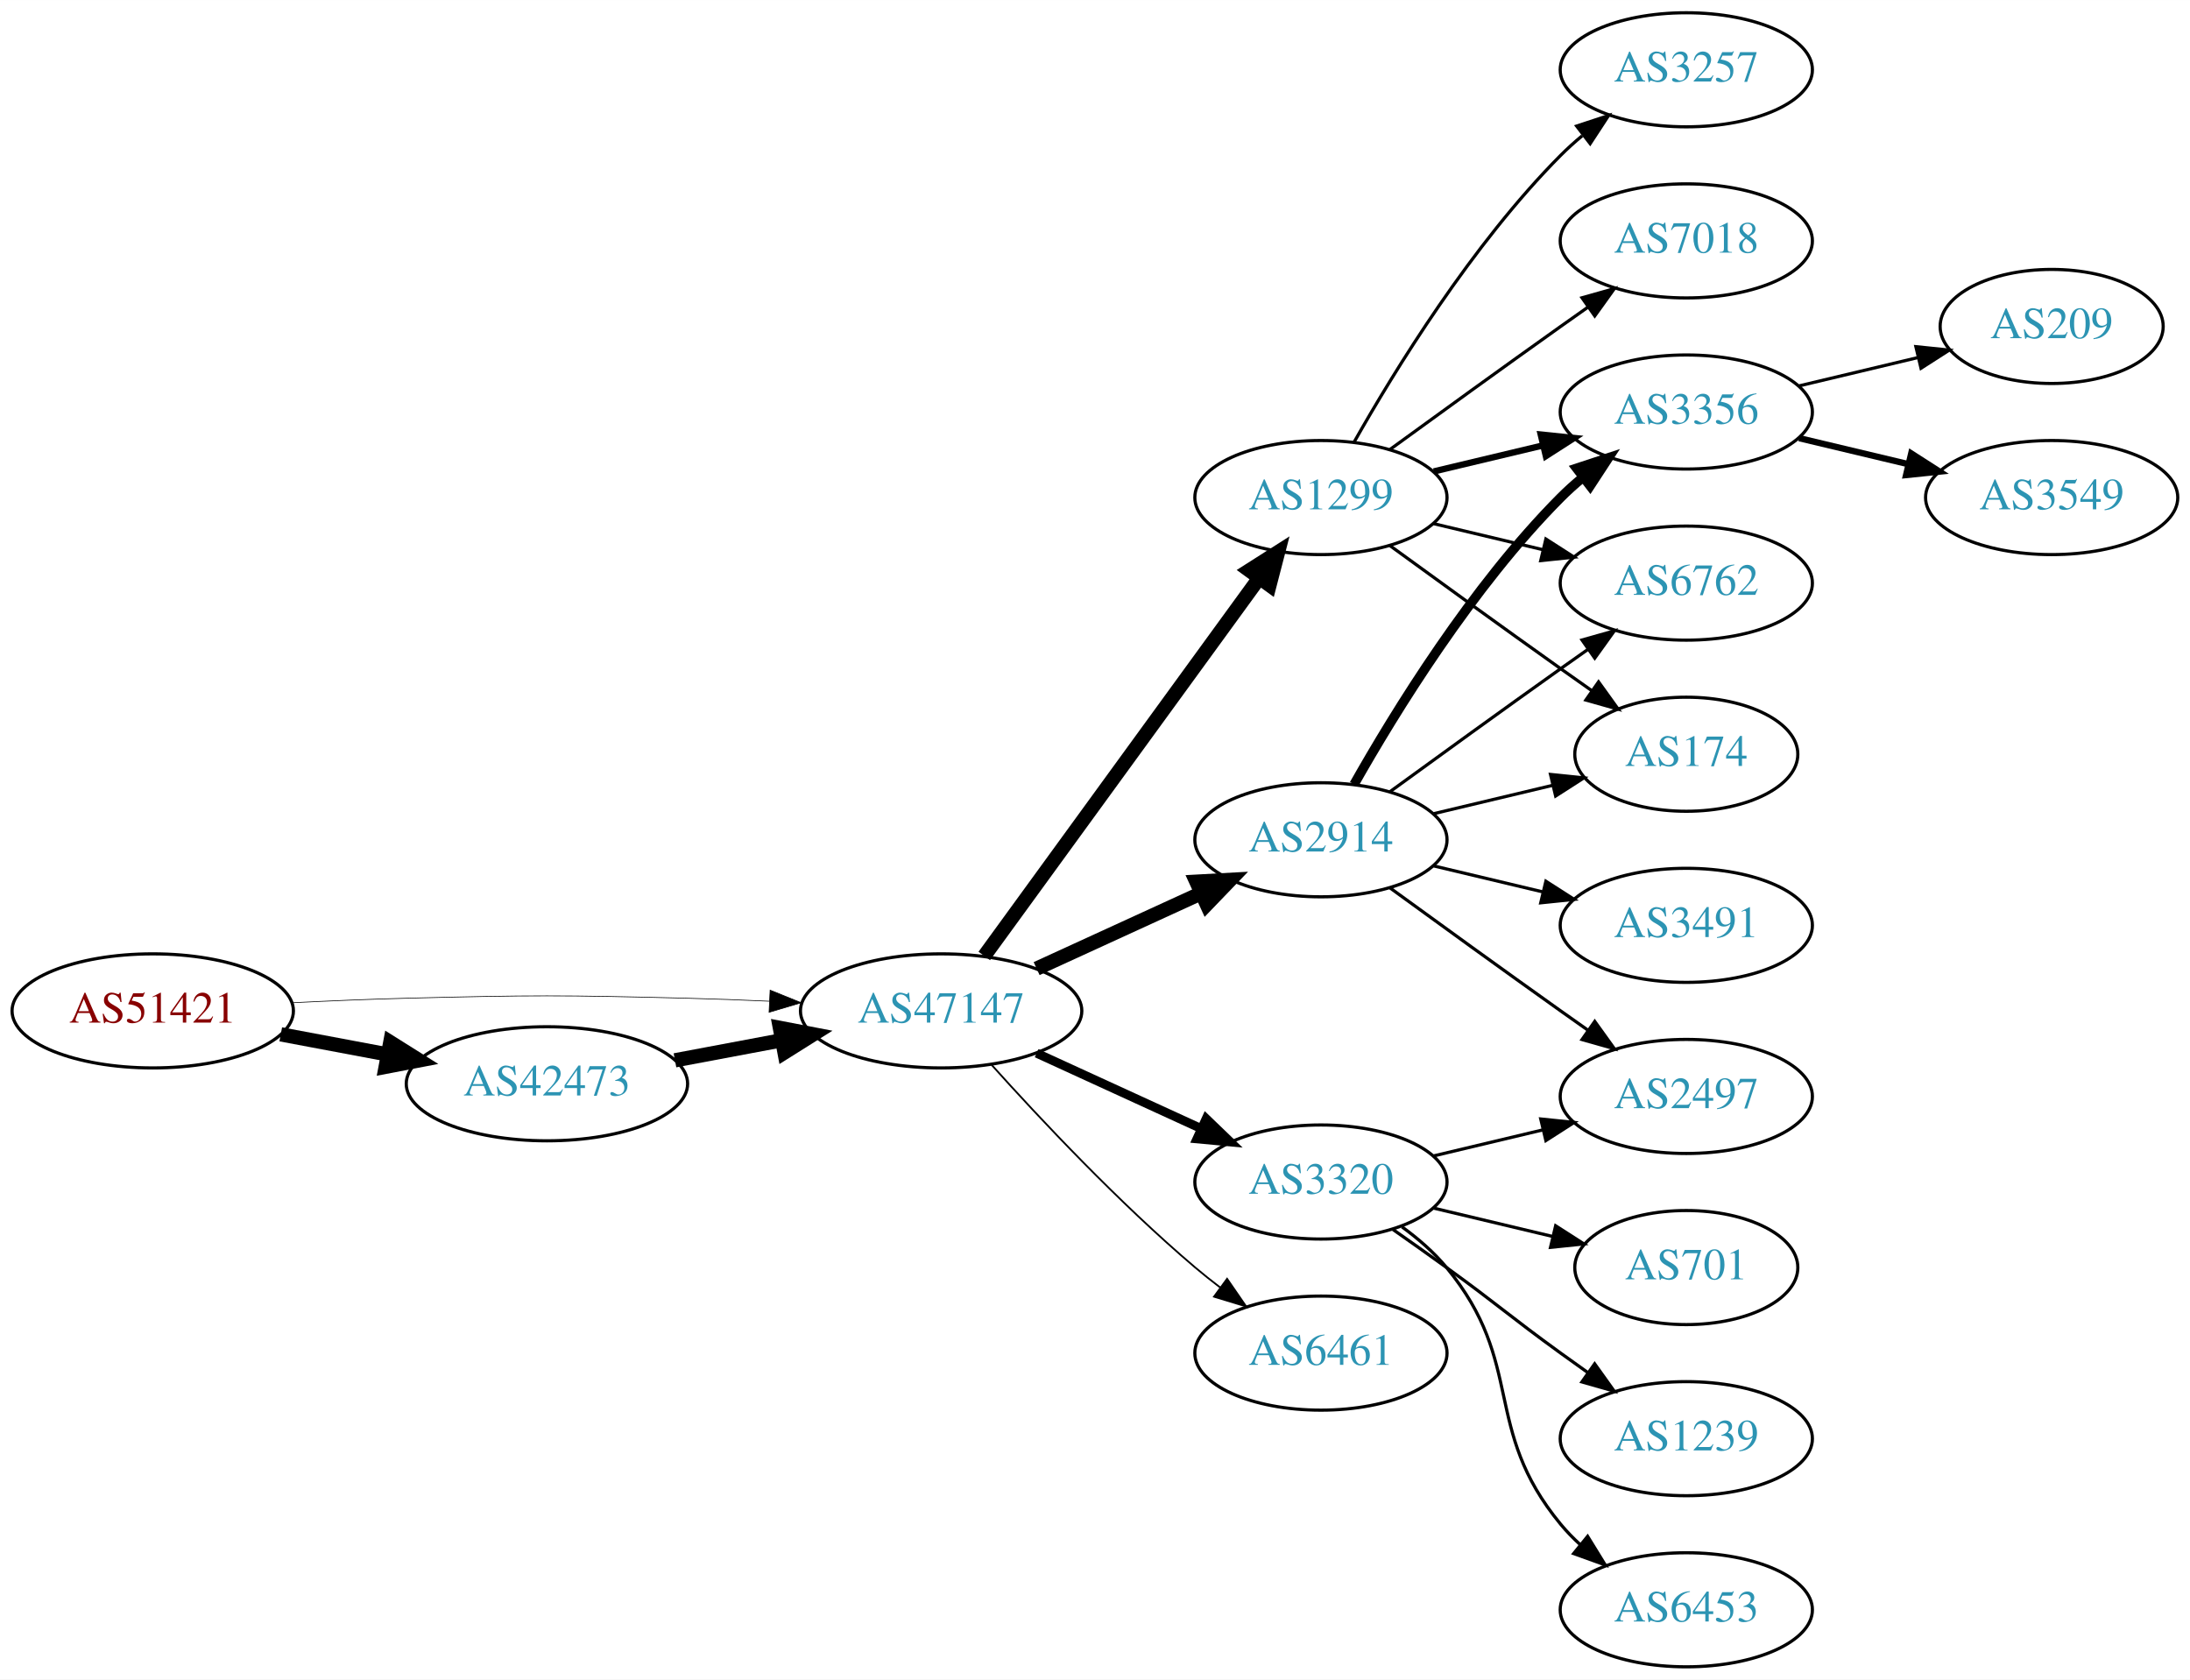
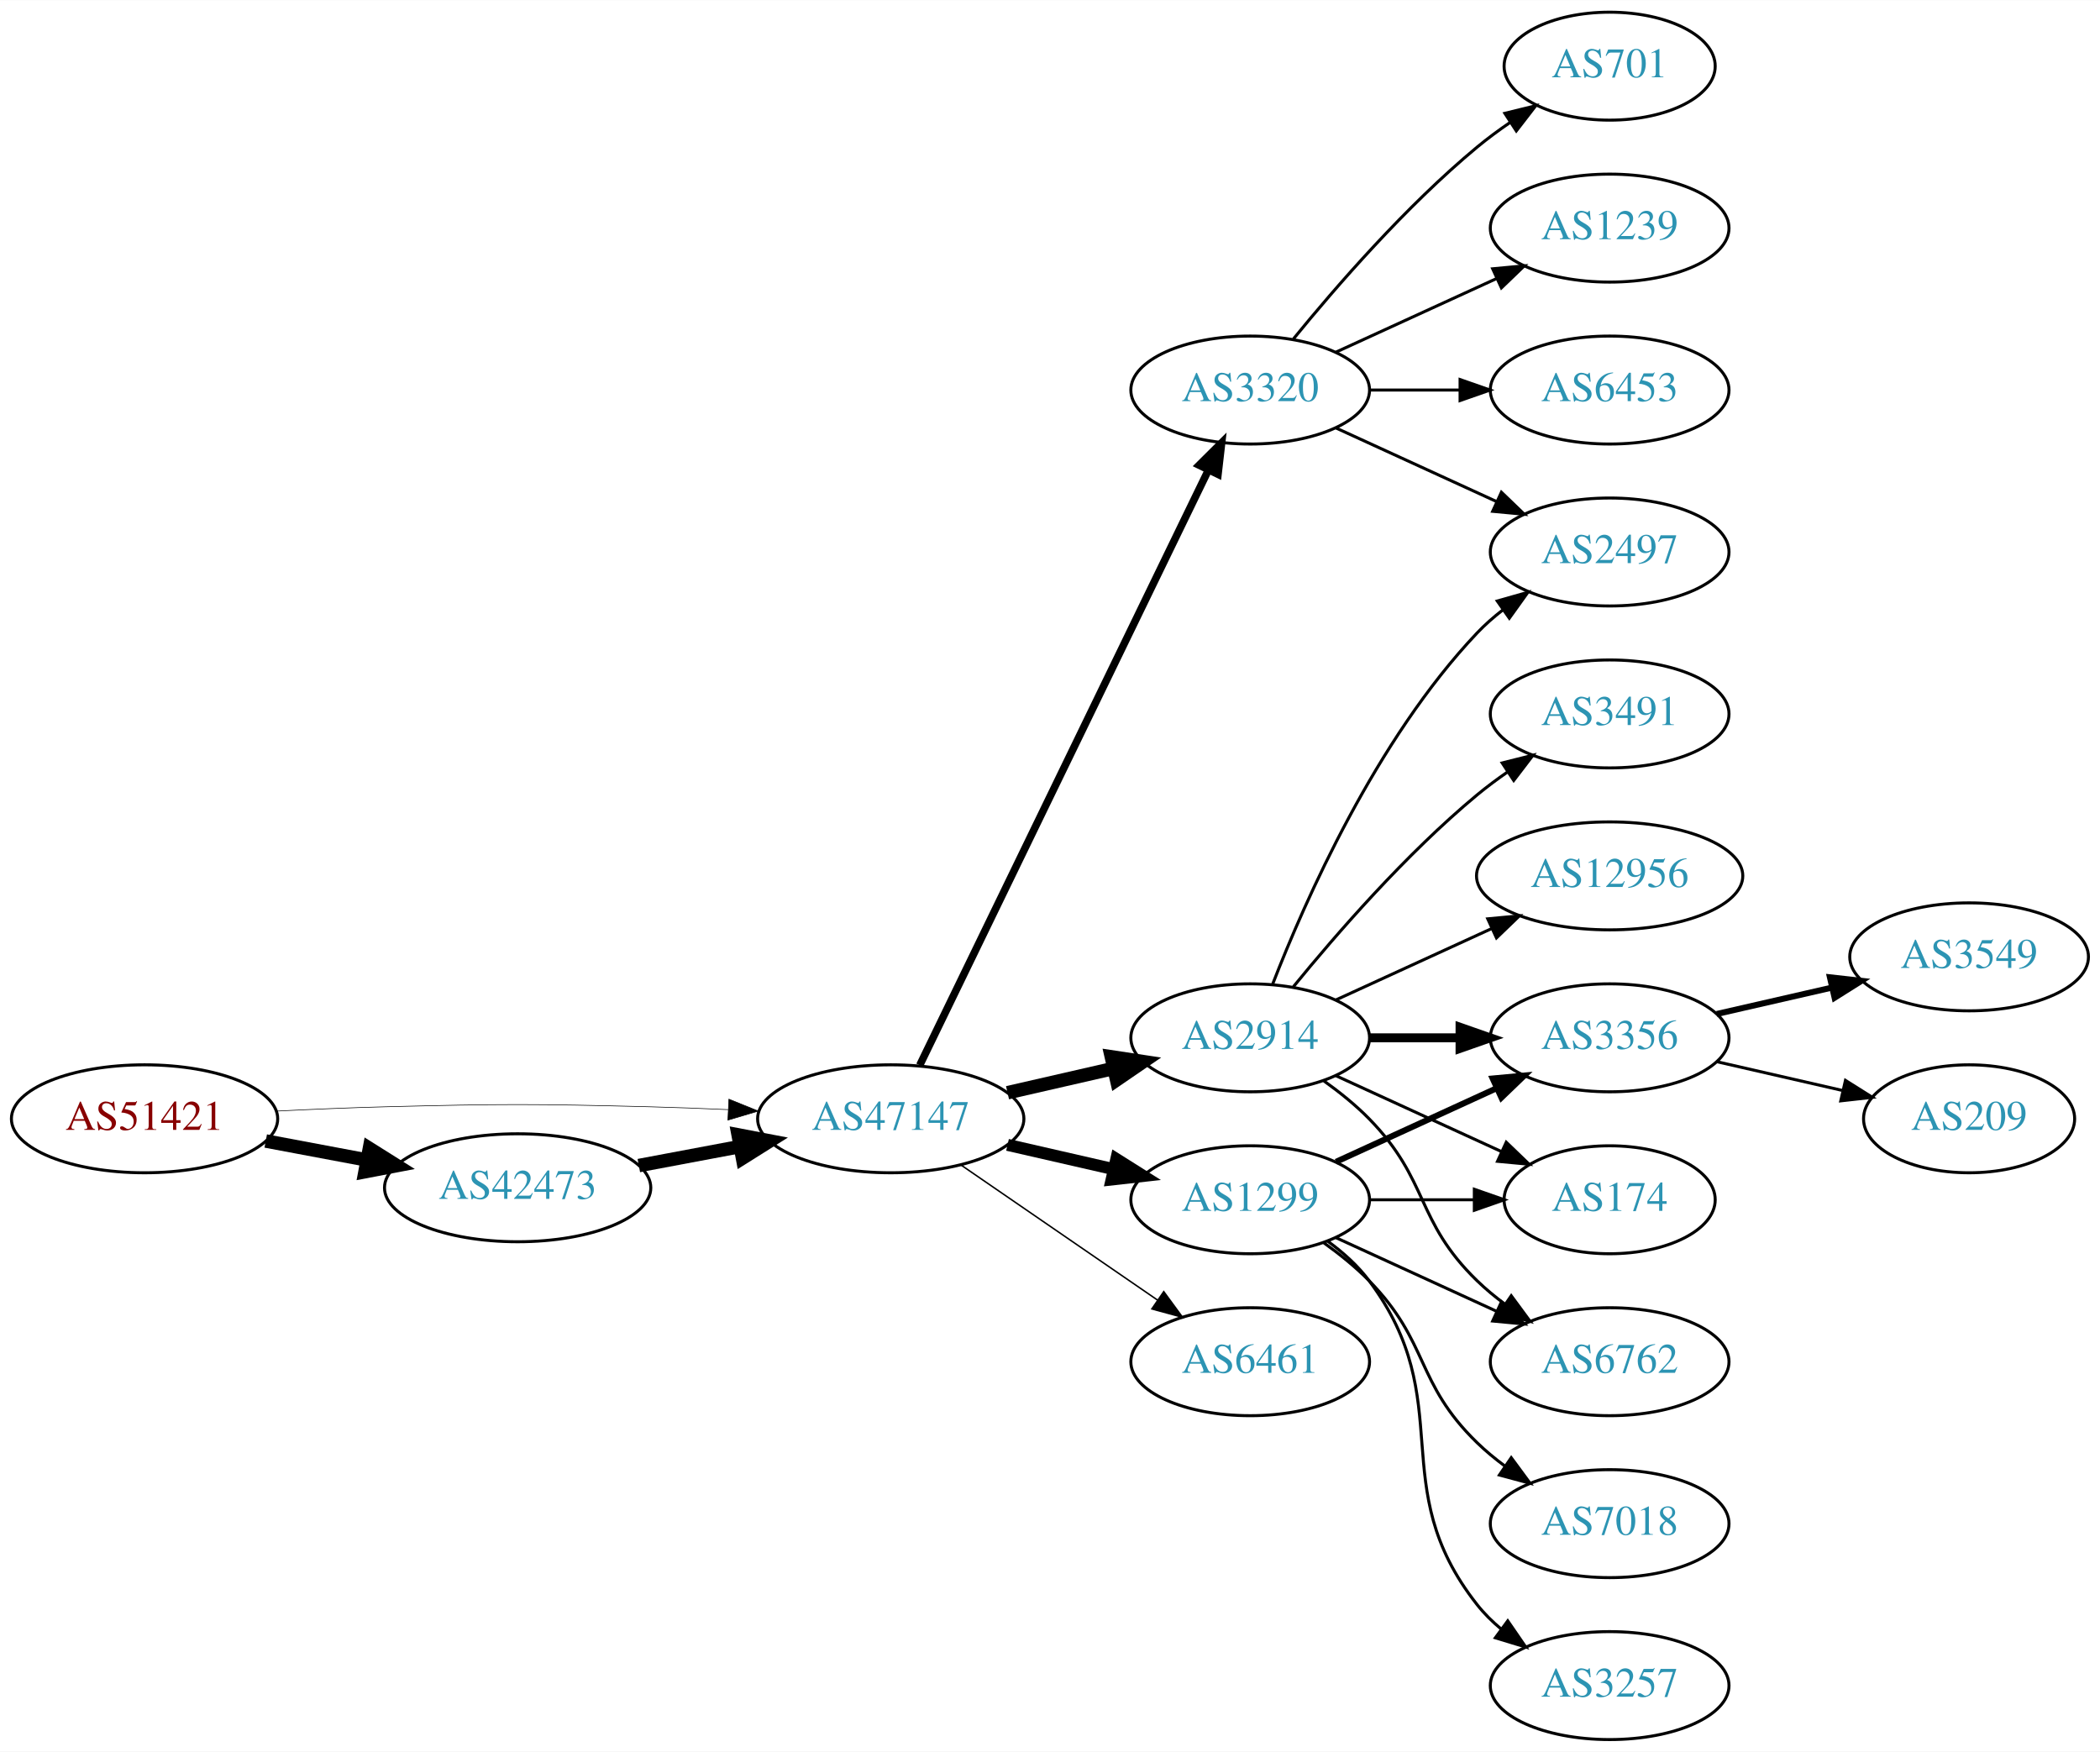
- <svg xmlns="http://www.w3.org/2000/svg" xmlns:xlink="http://www.w3.org/1999/xlink" width="691pt" height="530pt" viewBox="0.00 0.00 691.06 530.00">
-   <g id="graph0" class="graph" transform="scale(1 1) rotate(0) translate(4 526)">
-     <polygon fill="white" stroke="none" points="-4,4 -4,-526 687.055,-526 687.055,4 -4,4" />
+ <svg xmlns="http://www.w3.org/2000/svg" xmlns:xlink="http://www.w3.org/1999/xlink" width="700pt" height="584pt" viewBox="0.00 0.00 700.15 584.00">
+   <g id="graph0" class="graph" transform="scale(1 1) rotate(0) translate(4 580)">
+     <polygon fill="white" stroke="none" points="-4,4 -4,-580 696.155,-580 696.155,4 -4,4" />
    <g id="node1" class="node">
      <g id="a_node1">
        <a xlink:href="/asn/51421" xlink:title="AS51421 ~ Heinrich THURNER [AT]">
          <ellipse fill="#ffffff" stroke="black" cx="44.196" cy="-207" rx="44.393" ry="18" />
          <text text-anchor="middle" x="44.196" y="-203.3" font-family="Times,serif" font-size="14.00" fill="#880000">AS51421</text>
        </a>
      </g>
    </g>
    <g id="node2" class="node">
      <g id="a_node2">
        <a xlink:href="/asn/42473" xlink:title="AS42473 ~ ANEXIA Internetdienstleistungs GmbH [AT]">
          <ellipse fill="#ffffff" stroke="black" cx="168.588" cy="-184" rx="44.393" ry="18" />
          <text text-anchor="middle" x="168.588" y="-180.3" font-family="Times,serif" font-size="14.00" fill="#2c94b3">AS42473</text>
        </a>
      </g>
    </g>
    <g id="edge1" class="edge">
      <path fill="none" stroke="black" stroke-width="4.5" d="M84.595,-199.596C95.296,-197.585 107.019,-195.382 118.196,-193.282" />
      <polygon fill="black" stroke="black" stroke-width="4.5" points="119.162,-197.107 128.263,-191.39 117.707,-189.367 119.162,-197.107" />
    </g>
    <g id="node3" class="node">
      <g id="a_node3">
        <a xlink:href="/asn/47147" xlink:title="AS47147 ~ ANEXIA Internetdienstleistungs GmbH [AT]">
          <ellipse fill="#ffffff" stroke="black" cx="292.98" cy="-207" rx="44.393" ry="18" />
          <text text-anchor="middle" x="292.98" y="-203.3" font-family="Times,serif" font-size="14.00" fill="#2c94b3">AS47147</text>
        </a>
      </g>
    </g>
    <g id="edge2" class="edge">
-       <path fill="none" stroke="black" stroke-width="0.214" d="M88.339,-209.575C100.033,-210.165 112.694,-210.705 124.392,-211 163.665,-211.991 173.511,-211.991 212.784,-211 221.192,-210.788 230.098,-210.449 238.784,-210.056" />
-       <polygon fill="black" stroke="black" stroke-width="0.214" points="239.017,-213.549 248.838,-209.575 238.682,-206.557 239.017,-213.549" />
+       <path fill="none" stroke="black" stroke-width="0.205" d="M88.339,-209.575C100.033,-210.165 112.694,-210.705 124.392,-211 163.665,-211.991 173.511,-211.991 212.784,-211 221.192,-210.788 230.098,-210.449 238.784,-210.056" />
+       <polygon fill="black" stroke="black" stroke-width="0.205" points="239.017,-213.549 248.838,-209.575 238.682,-206.557 239.017,-213.549" />
    </g>
    <g id="edge3" class="edge">
      <path fill="none" stroke="black" stroke-width="4.5" d="M208.988,-191.404C219.688,-193.415 231.411,-195.618 242.589,-197.718" />
      <polygon fill="black" stroke="black" stroke-width="4.5" points="242.1,-201.633 252.655,-199.61 243.554,-193.893 242.1,-201.633" />
    </g>
    <g id="node4" class="node">
      <g id="a_node4">
        <a xlink:href="/asn/2914" xlink:title="AS2914 ~ NTT America, Inc. [US]">
-           <ellipse fill="#ffffff" stroke="black" cx="412.823" cy="-261" rx="39.794" ry="18" />
-           <text text-anchor="middle" x="412.823" y="-257.3" font-family="Times,serif" font-size="14.00" fill="#2c94b3">AS2914</text>
+           <ellipse fill="#ffffff" stroke="black" cx="412.823" cy="-234" rx="39.794" ry="18" />
+           <text text-anchor="middle" x="412.823" y="-230.3" font-family="Times,serif" font-size="14.00" fill="#2c94b3">AS2914</text>
        </a>
      </g>
    </g>
    <g id="edge4" class="edge">
-       <path fill="none" stroke="black" stroke-width="4.5" d="M323.11,-220.348C338.721,-227.502 358.119,-236.391 374.791,-244.03" />
-       <polygon fill="black" stroke="black" stroke-width="4.5" points="373.512,-247.775 384.243,-248.362 376.792,-240.616 373.512,-247.775" />
+       <path fill="none" stroke="black" stroke-width="4.5" d="M331.915,-215.692C343.156,-218.267 355.568,-221.111 367.192,-223.774" />
+       <polygon fill="black" stroke="black" stroke-width="4.5" points="366.527,-227.661 377.153,-226.057 368.285,-219.985 366.527,-227.661" />
    </g>
    <g id="node5" class="node">
      <g id="a_node5">
        <a xlink:href="/asn/1299" xlink:title="AS1299 ~ Telia Carrier [EU]">
-           <ellipse fill="#ffffff" stroke="black" cx="412.823" cy="-369" rx="39.794" ry="18" />
-           <text text-anchor="middle" x="412.823" y="-365.3" font-family="Times,serif" font-size="14.00" fill="#2c94b3">AS1299</text>
+           <ellipse fill="#ffffff" stroke="black" cx="412.823" cy="-180" rx="39.794" ry="18" />
+           <text text-anchor="middle" x="412.823" y="-176.3" font-family="Times,serif" font-size="14.00" fill="#2c94b3">AS1299</text>
        </a>
      </g>
    </g>
    <g id="edge5" class="edge">
-       <path fill="none" stroke="black" stroke-width="4.5" d="M306.592,-224.337C327.412,-252.96 369.075,-310.233 393.264,-343.486" />
-       <polygon fill="black" stroke="black" stroke-width="4.5" points="390.236,-346.017 399.302,-351.788 396.604,-341.385 390.236,-346.017" />
+       <path fill="none" stroke="black" stroke-width="4" d="M331.915,-198.308C343.156,-195.733 355.568,-192.889 367.192,-190.226" />
+       <polygon fill="black" stroke="black" stroke-width="4" points="368.188,-193.588 377.153,-187.943 366.624,-186.765 368.188,-193.588" />
    </g>
    <g id="node6" class="node">
      <g id="a_node6">
-         <a xlink:href="/asn/6461" xlink:title="AS6461 ~ Zayo Bandwidth [US]">
-           <ellipse fill="#ffffff" stroke="black" cx="412.823" cy="-99" rx="39.794" ry="18" />
-           <text text-anchor="middle" x="412.823" y="-95.3" font-family="Times,serif" font-size="14.00" fill="#2c94b3">AS6461</text>
+         <a xlink:href="/asn/3320" xlink:title="AS3320 ~ DTAG [DE]">
+           <ellipse fill="#ffffff" stroke="black" cx="412.823" cy="-450" rx="39.794" ry="18" />
+           <text text-anchor="middle" x="412.823" y="-446.3" font-family="Times,serif" font-size="14.00" fill="#2c94b3">AS3320</text>
        </a>
      </g>
    </g>
    <g id="edge6" class="edge">
-       <path fill="none" stroke="black" stroke-width="0.562" d="M308.913,-189.956C324.239,-172.903 349.175,-146.35 373.176,-126 375.674,-123.883 378.334,-121.768 381.045,-119.707" />
-       <polygon fill="black" stroke="black" stroke-width="0.562" points="383.212,-122.459 389.222,-113.734 379.082,-116.806 383.212,-122.459" />
+       <path fill="none" stroke="black" stroke-width="2.5" d="M302.646,-224.868C323.126,-267.101 374.614,-373.272 398.84,-423.227" />
+       <polygon fill="black" stroke="black" stroke-width="2.5" points="395.791,-424.963 403.304,-432.433 402.09,-421.908 395.791,-424.963" />
    </g>
    <g id="node7" class="node">
      <g id="a_node7">
-         <a xlink:href="/asn/3320" xlink:title="AS3320 ~ DTAG [DE]">
-           <ellipse fill="#ffffff" stroke="black" cx="412.823" cy="-153" rx="39.794" ry="18" />
-           <text text-anchor="middle" x="412.823" y="-149.3" font-family="Times,serif" font-size="14.00" fill="#2c94b3">AS3320</text>
+         <a xlink:href="/asn/6461" xlink:title="AS6461 ~ Zayo Bandwidth [US]">
+           <ellipse fill="#ffffff" stroke="black" cx="412.823" cy="-126" rx="39.794" ry="18" />
+           <text text-anchor="middle" x="412.823" y="-122.3" font-family="Times,serif" font-size="14.00" fill="#2c94b3">AS6461</text>
        </a>
      </g>
    </g>
    <g id="edge7" class="edge">
-       <path fill="none" stroke="black" stroke-width="2.812" d="M323.11,-193.652C338.721,-186.498 358.119,-177.609 374.791,-169.97" />
-       <polygon fill="black" stroke="black" stroke-width="2.812" points="376.61,-172.986 384.243,-165.638 373.694,-166.622 376.61,-172.986" />
+       <path fill="none" stroke="black" stroke-width="0.5" d="M316.423,-191.574C335.004,-178.802 361.565,-160.545 381.945,-146.537" />
+       <polygon fill="black" stroke="black" stroke-width="0.5" points="384.001,-149.371 390.259,-140.822 380.036,-143.602 384.001,-149.371" />
    </g>
    <g id="node8" class="node">
      <g id="a_node8">
-         <a xlink:href="/asn/3356" xlink:title="AS3356 ~ Level 3 Parent, LLC [US]">
-           <ellipse fill="#ffffff" stroke="black" cx="528.116" cy="-396" rx="39.794" ry="18" />
-           <text text-anchor="middle" x="528.116" y="-392.3" font-family="Times,serif" font-size="14.00" fill="#2c94b3">AS3356</text>
+         <a xlink:href="/asn/2497" xlink:title="AS2497 ~ Internet Initiative Japan Inc. [JP]">
+           <ellipse fill="#ffffff" stroke="black" cx="532.666" cy="-396" rx="39.794" ry="18" />
+           <text text-anchor="middle" x="532.666" y="-392.3" font-family="Times,serif" font-size="14.00" fill="#2c94b3">AS2497</text>
        </a>
      </g>
    </g>
    <g id="edge8" class="edge">
-       <path fill="none" stroke="black" stroke-width="3" d="M423.283,-278.49C436.065,-301.096 460.497,-340.886 488.469,-369 490.58,-371.121 492.876,-373.188 495.262,-375.171" />
-       <polygon fill="black" stroke="black" stroke-width="3" points="493.514,-378.242 503.577,-381.556 497.777,-372.69 493.514,-378.242" />
+       <path fill="none" stroke="black" d="M420.346,-251.994C431.097,-279.728 454.754,-333.429 488.469,-369 491.055,-371.728 493.973,-374.294 497.041,-376.677" />
+       <polygon fill="black" stroke="black" points="495.195,-379.658 505.389,-382.543 499.219,-373.93 495.195,-379.658" />
    </g>
    <g id="node9" class="node">
      <g id="a_node9">
-         <a xlink:href="/asn/6762" xlink:title="AS6762 ~ TELECOM ITALIA SPARKLE S.p.A. [IT]">
-           <ellipse fill="#ffffff" stroke="black" cx="528.116" cy="-342" rx="39.794" ry="18" />
-           <text text-anchor="middle" x="528.116" y="-338.3" font-family="Times,serif" font-size="14.00" fill="#2c94b3">AS6762</text>
+         <a xlink:href="/asn/3356" xlink:title="AS3356 ~ Level 3 Parent, LLC [US]">
+           <ellipse fill="#ffffff" stroke="black" cx="532.666" cy="-234" rx="39.794" ry="18" />
+           <text text-anchor="middle" x="532.666" y="-230.3" font-family="Times,serif" font-size="14.00" fill="#2c94b3">AS3356</text>
        </a>
      </g>
    </g>
    <g id="edge9" class="edge">
-       <path fill="none" stroke="black" d="M434.671,-276.222C449.605,-287.091 470.219,-302.025 488.469,-315 491.29,-317.005 494.233,-319.085 497.181,-321.159" />
-       <polygon fill="black" stroke="black" points="495.208,-324.05 505.406,-326.926 499.227,-318.319 495.208,-324.05" />
+       <path fill="none" stroke="black" stroke-width="3" d="M452.736,-234C462.289,-234 472.639,-234 482.601,-234" />
+       <polygon fill="black" stroke="black" stroke-width="3" points="482.794,-237.5 492.794,-234 482.794,-230.5 482.794,-237.5" />
    </g>
    <g id="node10" class="node">
      <g id="a_node10">
-         <a xlink:href="/asn/3491" xlink:title="AS3491 ~ PCCW Global, Inc. [US]">
-           <ellipse fill="#ffffff" stroke="black" cx="528.116" cy="-234" rx="39.794" ry="18" />
-           <text text-anchor="middle" x="528.116" y="-230.3" font-family="Times,serif" font-size="14.00" fill="#2c94b3">AS3491</text>
+         <a xlink:href="/asn/12956" xlink:title="AS12956 ~ TELXIUS [ES]">
+           <ellipse fill="#ffffff" stroke="black" cx="532.666" cy="-288" rx="44.393" ry="18" />
+           <text text-anchor="middle" x="532.666" y="-284.3" font-family="Times,serif" font-size="14.00" fill="#2c94b3">AS12956</text>
        </a>
      </g>
    </g>
    <g id="edge10" class="edge">
-       <path fill="none" stroke="black" d="M448.43,-252.752C459.301,-250.162 471.456,-247.265 482.898,-244.538" />
-       <polygon fill="black" stroke="black" points="483.804,-247.92 492.721,-242.197 482.182,-241.111 483.804,-247.92" />
+       <path fill="none" stroke="black" d="M441.452,-246.661C456.95,-253.762 476.516,-262.728 493.463,-270.494" />
+       <polygon fill="black" stroke="black" points="492.016,-273.681 502.565,-274.665 494.933,-267.317 492.016,-273.681" />
    </g>
    <g id="node11" class="node">
      <g id="a_node11">
-         <a xlink:href="/asn/2497" xlink:title="AS2497 ~ Internet Initiative Japan Inc. [JP]">
-           <ellipse fill="#ffffff" stroke="black" cx="528.116" cy="-180" rx="39.794" ry="18" />
-           <text text-anchor="middle" x="528.116" y="-176.3" font-family="Times,serif" font-size="14.00" fill="#2c94b3">AS2497</text>
+         <a xlink:href="/asn/174" xlink:title="AS174 ~ Cogent Communications [US]">
+           <ellipse fill="#ffffff" stroke="black" cx="532.666" cy="-180" rx="35.194" ry="18" />
+           <text text-anchor="middle" x="532.666" y="-176.3" font-family="Times,serif" font-size="14.00" fill="#2c94b3">AS174</text>
        </a>
      </g>
    </g>
    <g id="edge11" class="edge">
-       <path fill="none" stroke="black" d="M434.671,-245.778C449.605,-234.909 470.219,-219.975 488.469,-207 491.29,-204.995 494.233,-202.915 497.181,-200.841" />
-       <polygon fill="black" stroke="black" points="499.227,-203.681 505.406,-195.074 495.208,-197.95 499.227,-203.681" />
+       <path fill="none" stroke="black" d="M441.452,-221.339C457.868,-213.817 478.85,-204.202 496.446,-196.139" />
+       <polygon fill="black" stroke="black" points="498.191,-199.189 505.824,-191.842 495.275,-192.826 498.191,-199.189" />
    </g>
    <g id="node12" class="node">
      <g id="a_node12">
-         <a xlink:href="/asn/174" xlink:title="AS174 ~ Cogent Communications [US]">
-           <ellipse fill="#ffffff" stroke="black" cx="528.116" cy="-288" rx="35.194" ry="18" />
-           <text text-anchor="middle" x="528.116" y="-284.3" font-family="Times,serif" font-size="14.00" fill="#2c94b3">AS174</text>
+         <a xlink:href="/asn/3491" xlink:title="AS3491 ~ PCCW Global, Inc. [US]">
+           <ellipse fill="#ffffff" stroke="black" cx="532.666" cy="-342" rx="39.794" ry="18" />
+           <text text-anchor="middle" x="532.666" y="-338.3" font-family="Times,serif" font-size="14.00" fill="#2c94b3">AS3491</text>
        </a>
      </g>
    </g>
    <g id="edge12" class="edge">
-       <path fill="none" stroke="black" d="M448.43,-269.248C460.225,-272.058 473.529,-275.229 485.797,-278.153" />
-       <polygon fill="black" stroke="black" points="485.263,-281.624 495.802,-280.537 486.886,-274.814 485.263,-281.624" />
-     </g>
-     <g id="edge13" class="edge">
-       <path fill="none" stroke="black" stroke-width="2" d="M448.43,-377.248C459.301,-379.838 471.456,-382.735 482.898,-385.462" />
-       <polygon fill="black" stroke="black" stroke-width="2" points="482.182,-388.889 492.721,-387.803 483.804,-382.08 482.182,-388.889" />
-     </g>
-     <g id="edge14" class="edge">
-       <path fill="none" stroke="black" d="M448.43,-360.752C459.301,-358.162 471.456,-355.265 482.898,-352.538" />
-       <polygon fill="black" stroke="black" points="483.804,-355.92 492.721,-350.197 482.182,-349.111 483.804,-355.92" />
-     </g>
-     <g id="edge17" class="edge">
-       <path fill="none" stroke="black" d="M434.671,-353.778C449.605,-342.909 470.219,-327.975 488.469,-315 491.68,-312.718 495.049,-310.339 498.403,-307.982" />
-       <polygon fill="black" stroke="black" points="500.432,-310.834 506.614,-302.23 496.415,-305.101 500.432,-310.834" />
+       <path fill="none" stroke="black" d="M427.242,-251.065C441.357,-268.375 464.771,-295.345 488.469,-315 491.686,-317.668 495.186,-320.27 498.757,-322.741" />
+       <polygon fill="black" stroke="black" points="496.835,-325.666 507.113,-328.236 500.68,-319.817 496.835,-325.666" />
    </g>
    <g id="node13" class="node">
      <g id="a_node13">
-         <a xlink:href="/asn/3257" xlink:title="AS3257 ~ GTT [DE]">
-           <ellipse fill="#ffffff" stroke="black" cx="528.116" cy="-504" rx="39.794" ry="18" />
-           <text text-anchor="middle" x="528.116" y="-500.3" font-family="Times,serif" font-size="14.00" fill="#2c94b3">AS3257</text>
-         </a>
-       </g>
-     </g>
-     <g id="edge15" class="edge">
-       <path fill="none" stroke="black" d="M423.283,-386.49C436.065,-409.096 460.497,-448.886 488.469,-477 490.58,-479.121 492.876,-481.188 495.262,-483.171" />
-       <polygon fill="black" stroke="black" points="493.514,-486.242 503.577,-489.556 497.777,-480.69 493.514,-486.242" />
+         <a xlink:href="/asn/6762" xlink:title="AS6762 ~ TELECOM ITALIA SPARKLE S.p.A. [IT]">
+           <ellipse fill="#ffffff" stroke="black" cx="532.666" cy="-126" rx="39.794" ry="18" />
+           <text text-anchor="middle" x="532.666" y="-122.3" font-family="Times,serif" font-size="14.00" fill="#2c94b3">AS6762</text>
+         </a>
+       </g>
+     </g>
+     <g id="edge13" class="edge">
+       <path fill="none" stroke="black" d="M437.417,-219.611C442.673,-215.852 448.005,-211.563 452.469,-207 472.642,-186.383 467.776,-173.094 488.469,-153 491.315,-150.237 494.488,-147.614 497.789,-145.166" />
+       <polygon fill="black" stroke="black" points="499.854,-147.994 506.136,-139.462 495.905,-142.214 499.854,-147.994" />
+     </g>
+     <g id="edge14" class="edge">
+       <path fill="none" stroke="black" stroke-width="2" d="M441.452,-192.661C457.409,-199.973 477.679,-209.261 494.962,-217.181" />
+       <polygon fill="black" stroke="black" stroke-width="2" points="493.661,-220.435 504.21,-221.419 496.577,-214.071 493.661,-220.435" />
+     </g>
+     <g id="edge18" class="edge">
+       <path fill="none" stroke="black" d="M452.736,-180C463.822,-180 475.982,-180 487.364,-180" />
+       <polygon fill="black" stroke="black" points="487.546,-183.5 497.546,-180 487.546,-176.5 487.546,-183.5" />
+     </g>
+     <g id="edge17" class="edge">
+       <path fill="none" stroke="black" d="M441.452,-167.339C457.409,-160.027 477.679,-150.739 494.962,-142.819" />
+       <polygon fill="black" stroke="black" points="496.577,-145.929 504.21,-138.581 493.661,-139.565 496.577,-145.929" />
    </g>
    <g id="node14" class="node">
      <g id="a_node14">
-         <a xlink:href="/asn/7018" xlink:title="AS7018 ~ AT&amp;T Services, Inc. [US]">
-           <ellipse fill="#ffffff" stroke="black" cx="528.116" cy="-450" rx="39.794" ry="18" />
-           <text text-anchor="middle" x="528.116" y="-446.3" font-family="Times,serif" font-size="14.00" fill="#2c94b3">AS7018</text>
-         </a>
-       </g>
-     </g>
-     <g id="edge16" class="edge">
-       <path fill="none" stroke="black" d="M434.671,-384.222C449.605,-395.091 470.219,-410.025 488.469,-423 491.29,-425.005 494.233,-427.085 497.181,-429.159" />
-       <polygon fill="black" stroke="black" points="495.208,-432.05 505.406,-434.926 499.227,-426.319 495.208,-432.05" />
-     </g>
-     <g id="edge20" class="edge">
-       <path fill="none" stroke="black" d="M448.43,-161.248C459.301,-163.838 471.456,-166.735 482.898,-169.462" />
-       <polygon fill="black" stroke="black" points="482.182,-172.889 492.721,-171.803 483.804,-166.08 482.182,-172.889" />
+         <a xlink:href="/asn/3257" xlink:title="AS3257 ~ GTT [DE]">
+           <ellipse fill="#ffffff" stroke="black" cx="532.666" cy="-18" rx="39.794" ry="18" />
+           <text text-anchor="middle" x="532.666" y="-14.3" font-family="Times,serif" font-size="14.00" fill="#2c94b3">AS3257</text>
+         </a>
+       </g>
+     </g>
+     <g id="edge15" class="edge">
+       <path fill="none" stroke="black" d="M438.754,-166.118C443.83,-162.389 448.748,-157.984 452.469,-153 482.741,-112.458 457.171,-84.754 488.469,-45 490.794,-42.047 493.538,-39.33 496.497,-36.853" />
+       <polygon fill="black" stroke="black" points="498.69,-39.585 504.694,-30.855 494.557,-33.936 498.69,-39.585" />
    </g>
    <g id="node15" class="node">
      <g id="a_node15">
+         <a xlink:href="/asn/7018" xlink:title="AS7018 ~ AT&amp;T Services, Inc. [US]">
+           <ellipse fill="#ffffff" stroke="black" cx="532.666" cy="-72" rx="39.794" ry="18" />
+           <text text-anchor="middle" x="532.666" y="-68.3" font-family="Times,serif" font-size="14.00" fill="#2c94b3">AS7018</text>
+         </a>
+       </g>
+     </g>
+     <g id="edge16" class="edge">
+       <path fill="none" stroke="black" d="M437.417,-165.611C442.673,-161.852 448.005,-157.563 452.469,-153 472.642,-132.383 467.776,-119.094 488.469,-99 491.315,-96.237 494.488,-93.614 497.789,-91.166" />
+       <polygon fill="black" stroke="black" points="499.854,-93.993 506.136,-85.462 495.905,-88.214 499.854,-93.993" />
+     </g>
+     <g id="edge22" class="edge">
+       <path fill="none" stroke="black" d="M441.452,-437.339C457.409,-430.027 477.679,-420.739 494.962,-412.819" />
+       <polygon fill="black" stroke="black" points="496.577,-415.929 504.21,-408.581 493.661,-409.565 496.577,-415.929" />
+     </g>
+     <g id="node18" class="node">
+       <g id="a_node18">
        <a xlink:href="/asn/701" xlink:title="AS701 ~ UUNET [US]">
-           <ellipse fill="#ffffff" stroke="black" cx="528.116" cy="-126" rx="35.194" ry="18" />
-           <text text-anchor="middle" x="528.116" y="-122.3" font-family="Times,serif" font-size="14.00" fill="#2c94b3">AS701</text>
-         </a>
-       </g>
-     </g>
-     <g id="edge18" class="edge">
-       <path fill="none" stroke="black" d="M448.43,-144.752C460.225,-141.942 473.529,-138.771 485.797,-135.847" />
-       <polygon fill="black" stroke="black" points="486.886,-139.186 495.802,-133.463 485.263,-132.376 486.886,-139.186" />
+           <ellipse fill="#ffffff" stroke="black" cx="532.666" cy="-558" rx="35.194" ry="18" />
+           <text text-anchor="middle" x="532.666" y="-554.3" font-family="Times,serif" font-size="14.00" fill="#2c94b3">AS701</text>
+         </a>
+       </g>
+     </g>
+     <g id="edge21" class="edge">
+       <path fill="none" stroke="black" d="M427.242,-467.065C441.357,-484.375 464.771,-511.345 488.469,-531 491.933,-533.872 495.725,-536.669 499.58,-539.308" />
+       <polygon fill="black" stroke="black" points="497.722,-542.275 508.012,-544.797 501.541,-536.408 497.722,-542.275" />
+     </g>
+     <g id="node19" class="node">
+       <g id="a_node19">
+         <a xlink:href="/asn/1239" xlink:title="AS1239 ~ Sprint [US]">
+           <ellipse fill="#ffffff" stroke="black" cx="532.666" cy="-504" rx="39.794" ry="18" />
+           <text text-anchor="middle" x="532.666" y="-500.3" font-family="Times,serif" font-size="14.00" fill="#2c94b3">AS1239</text>
+         </a>
+       </g>
+     </g>
+     <g id="edge23" class="edge">
+       <path fill="none" stroke="black" d="M441.452,-462.661C457.409,-469.973 477.679,-479.261 494.962,-487.181" />
+       <polygon fill="black" stroke="black" points="493.661,-490.435 504.21,-491.419 496.577,-484.071 493.661,-490.435" />
+     </g>
+     <g id="node20" class="node">
+       <g id="a_node20">
+         <a xlink:href="/asn/6453" xlink:title="AS6453 ~ TATA COMMUNICATIONS (AMERICA) INC [US]">
+           <ellipse fill="#ffffff" stroke="black" cx="532.666" cy="-450" rx="39.794" ry="18" />
+           <text text-anchor="middle" x="532.666" y="-446.3" font-family="Times,serif" font-size="14.00" fill="#2c94b3">AS6453</text>
+         </a>
+       </g>
+     </g>
+     <g id="edge24" class="edge">
+       <path fill="none" stroke="black" d="M452.736,-450C462.289,-450 472.639,-450 482.601,-450" />
+       <polygon fill="black" stroke="black" points="482.794,-453.5 492.794,-450 482.794,-446.5 482.794,-453.5" />
    </g>
    <g id="node16" class="node">
      <g id="a_node16">
-         <a xlink:href="/asn/1239" xlink:title="AS1239 ~ Sprint [US]">
-           <ellipse fill="#ffffff" stroke="black" cx="528.116" cy="-72" rx="39.794" ry="18" />
-           <text text-anchor="middle" x="528.116" y="-68.3" font-family="Times,serif" font-size="14.00" fill="#2c94b3">AS1239</text>
+         <a xlink:href="/asn/3549" xlink:title="AS3549 ~ Level 3 Parent, LLC [US]">
+           <ellipse fill="#ffffff" stroke="black" cx="652.508" cy="-261" rx="39.794" ry="18" />
+           <text text-anchor="middle" x="652.508" y="-257.3" font-family="Times,serif" font-size="14.00" fill="#2c94b3">AS3549</text>
        </a>
      </g>
    </g>
    <g id="edge19" class="edge">
-       <path fill="none" stroke="black" d="M435.58,-137.991C441.114,-134.121 447.033,-129.936 452.469,-126 468.669,-114.271 472.27,-110.729 488.469,-99 491.272,-96.971 494.204,-94.875 497.145,-92.79" />
-       <polygon fill="black" stroke="black" points="499.196,-95.627 505.359,-87.009 495.167,-89.903 499.196,-95.627" />
+       <path fill="none" stroke="black" stroke-width="2" d="M568.385,-241.955C580.385,-244.704 594.006,-247.825 606.698,-250.733" />
+       <polygon fill="black" stroke="black" stroke-width="2" points="606.101,-254.187 616.63,-253.009 607.664,-247.364 606.101,-254.187" />
    </g>
    <g id="node17" class="node">
      <g id="a_node17">
-         <a xlink:href="/asn/6453" xlink:title="AS6453 ~ TATA COMMUNICATIONS (AMERICA) INC [US]">
-           <ellipse fill="#ffffff" stroke="black" cx="528.116" cy="-18" rx="39.794" ry="18" />
-           <text text-anchor="middle" x="528.116" y="-14.3" font-family="Times,serif" font-size="14.00" fill="#2c94b3">AS6453</text>
-         </a>
-       </g>
-     </g>
-     <g id="edge21" class="edge">
-       <path fill="none" stroke="black" d="M438.404,-138.844C443.498,-135.128 448.512,-130.799 452.469,-126 477.534,-95.606 463.405,-75.394 488.469,-45 490.325,-42.751 492.412,-40.604 494.631,-38.576" />
-       <polygon fill="black" stroke="black" points="496.979,-41.178 502.535,-32.156 492.566,-35.744 496.979,-41.178" />
-     </g>
-     <g id="node18" class="node">
-       <g id="a_node18">
        <a xlink:href="/asn/209" xlink:title="AS209 ~ CenturyLink Communications, LLC [US]">
-           <ellipse fill="#ffffff" stroke="black" cx="643.409" cy="-423" rx="35.194" ry="18" />
-           <text text-anchor="middle" x="643.409" y="-419.3" font-family="Times,serif" font-size="14.00" fill="#2c94b3">AS209</text>
-         </a>
-       </g>
-     </g>
-     <g id="edge22" class="edge">
-       <path fill="none" stroke="black" d="M563.723,-404.248C575.518,-407.058 588.822,-410.229 601.09,-413.153" />
-       <polygon fill="black" stroke="black" points="600.556,-416.624 611.095,-415.537 602.179,-409.814 600.556,-416.624" />
-     </g>
-     <g id="node19" class="node">
-       <g id="a_node19">
-         <a xlink:href="/asn/3549" xlink:title="AS3549 ~ Level 3 Parent, LLC [US]">
-           <ellipse fill="#ffffff" stroke="black" cx="643.409" cy="-369" rx="39.794" ry="18" />
-           <text text-anchor="middle" x="643.409" y="-365.3" font-family="Times,serif" font-size="14.00" fill="#2c94b3">AS3549</text>
-         </a>
-       </g>
-     </g>
-     <g id="edge23" class="edge">
-       <path fill="none" stroke="black" stroke-width="2" d="M563.723,-387.752C574.594,-385.162 586.749,-382.265 598.191,-379.538" />
-       <polygon fill="black" stroke="black" stroke-width="2" points="599.097,-382.92 608.014,-377.197 597.475,-376.111 599.097,-382.92" />
+           <ellipse fill="#ffffff" stroke="black" cx="652.508" cy="-207" rx="35.194" ry="18" />
+           <text text-anchor="middle" x="652.508" y="-203.3" font-family="Times,serif" font-size="14.00" fill="#2c94b3">AS209</text>
+         </a>
+       </g>
+     </g>
+     <g id="edge20" class="edge">
+       <path fill="none" stroke="black" d="M568.385,-226.045C581.477,-223.045 596.499,-219.604 610.14,-216.478" />
+       <polygon fill="black" stroke="black" points="611.282,-219.807 620.247,-214.162 609.718,-212.984 611.282,-219.807" />
    </g>
  </g>
</svg>
